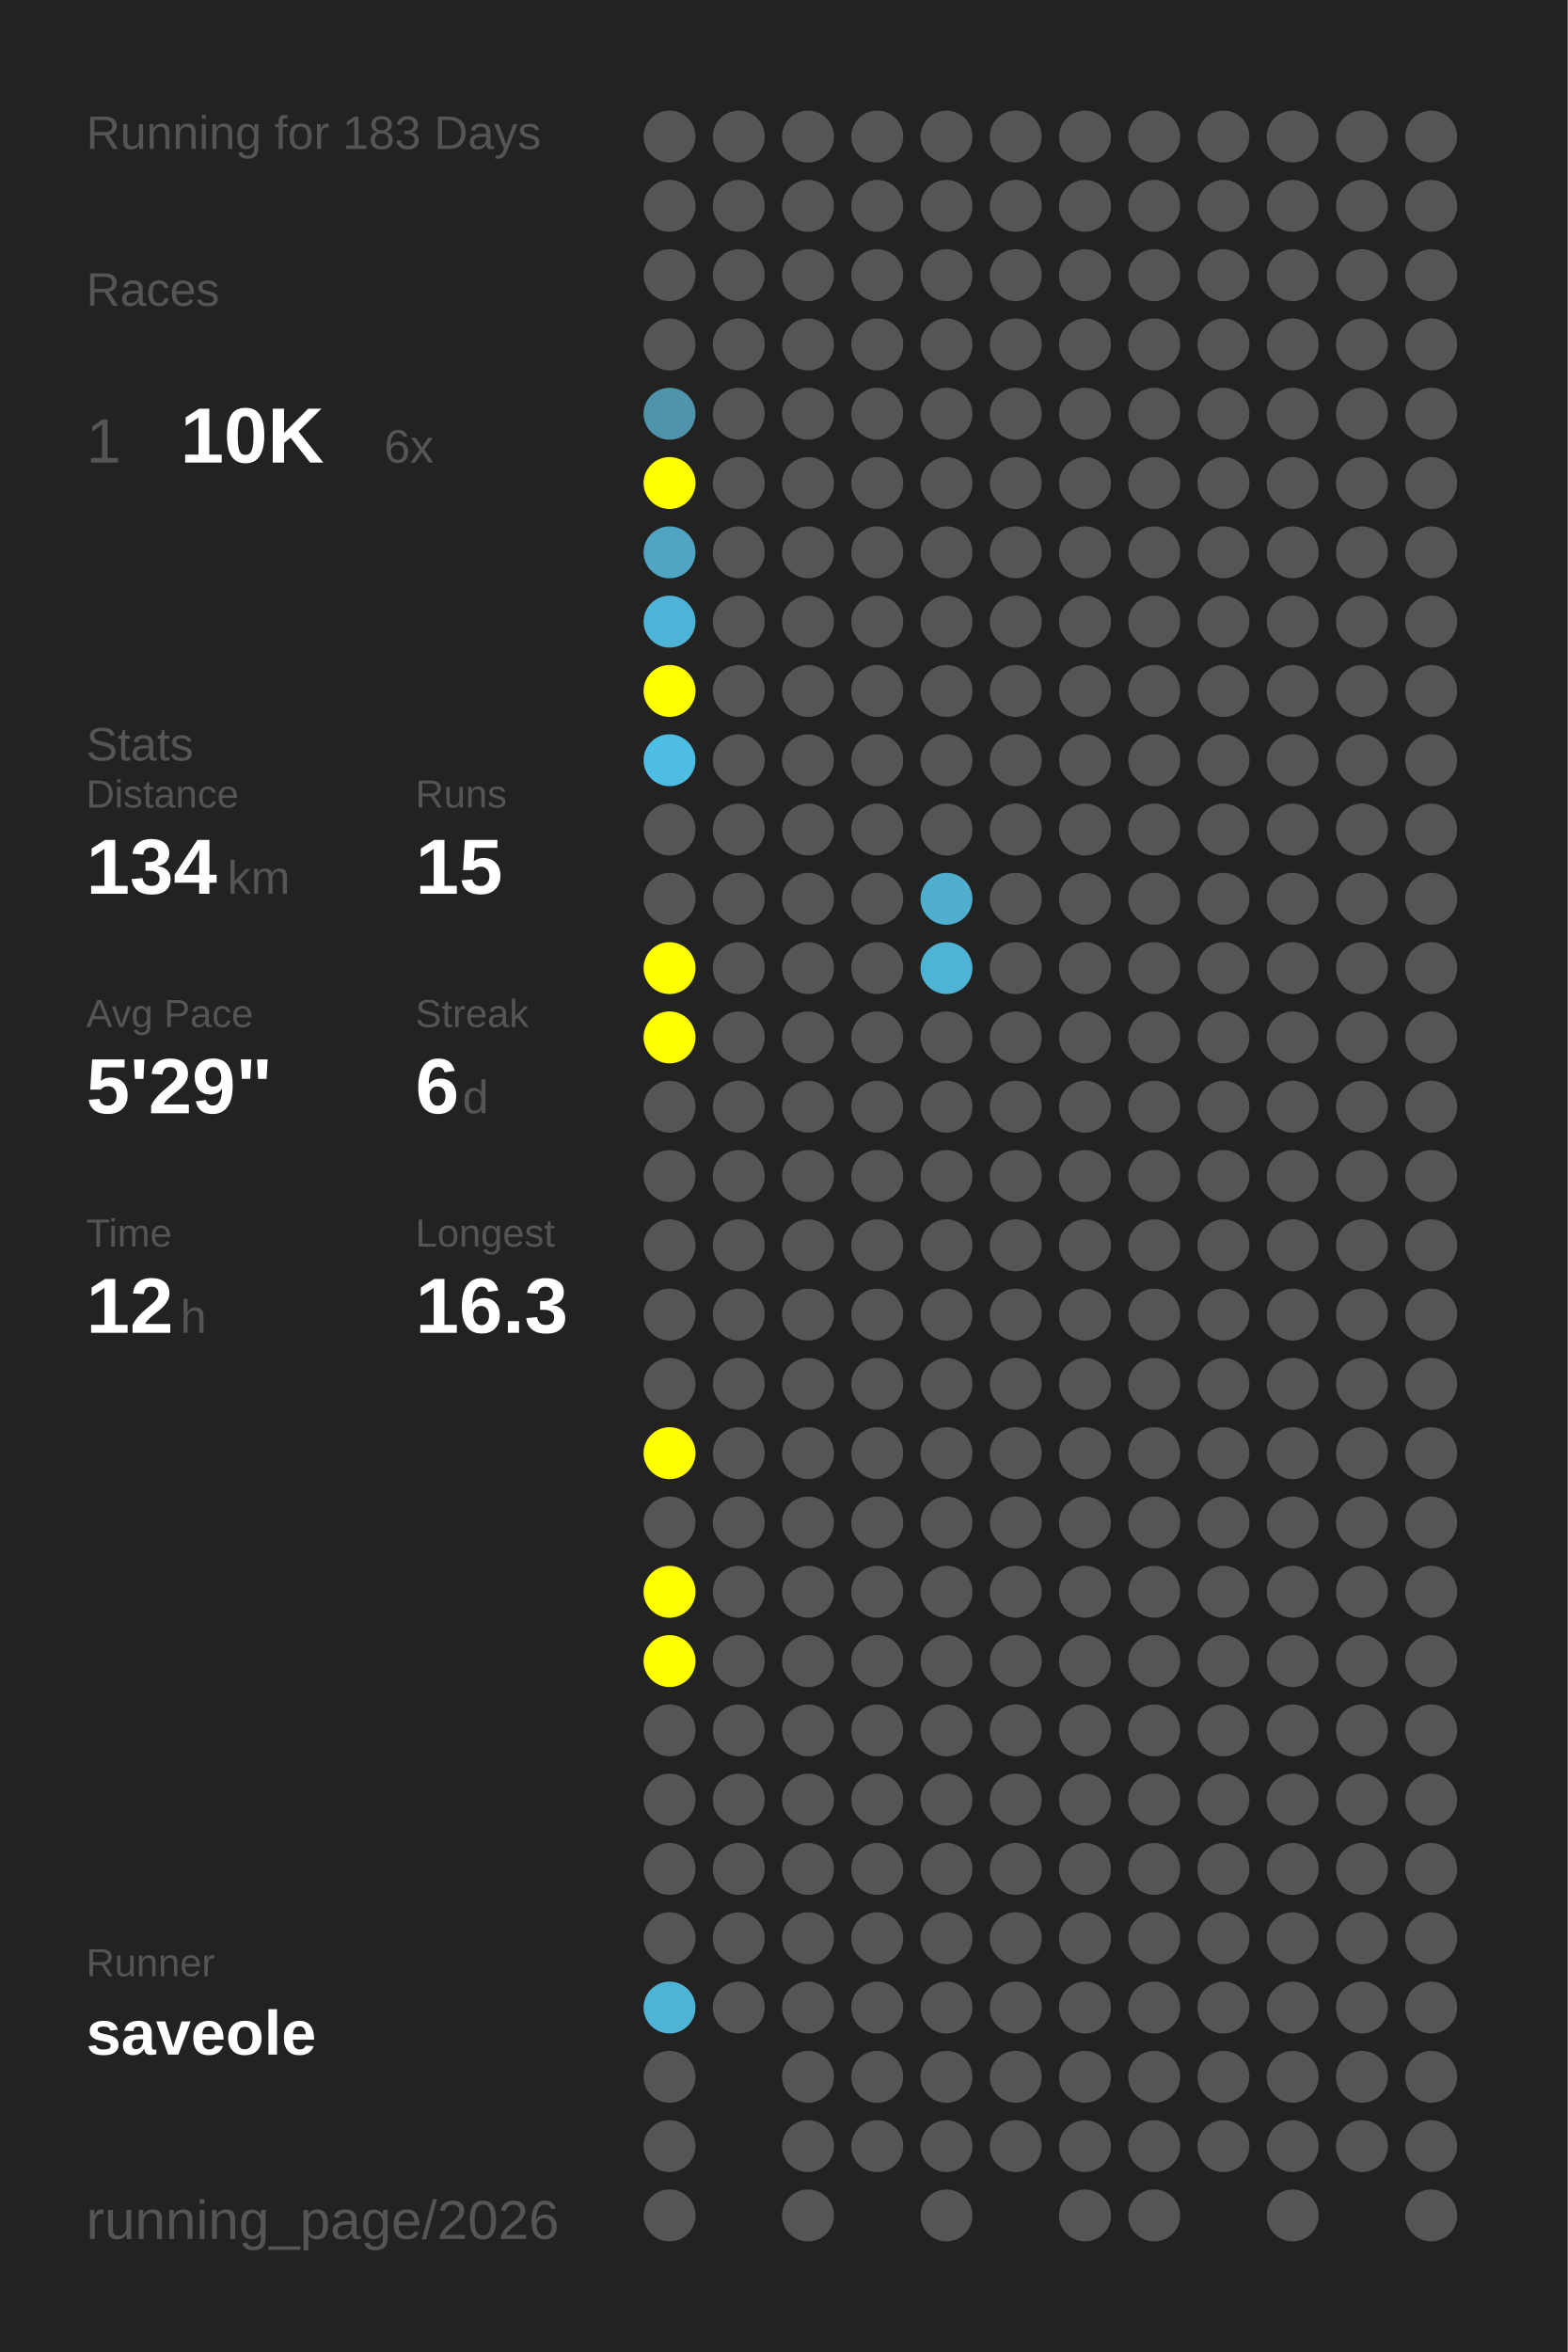
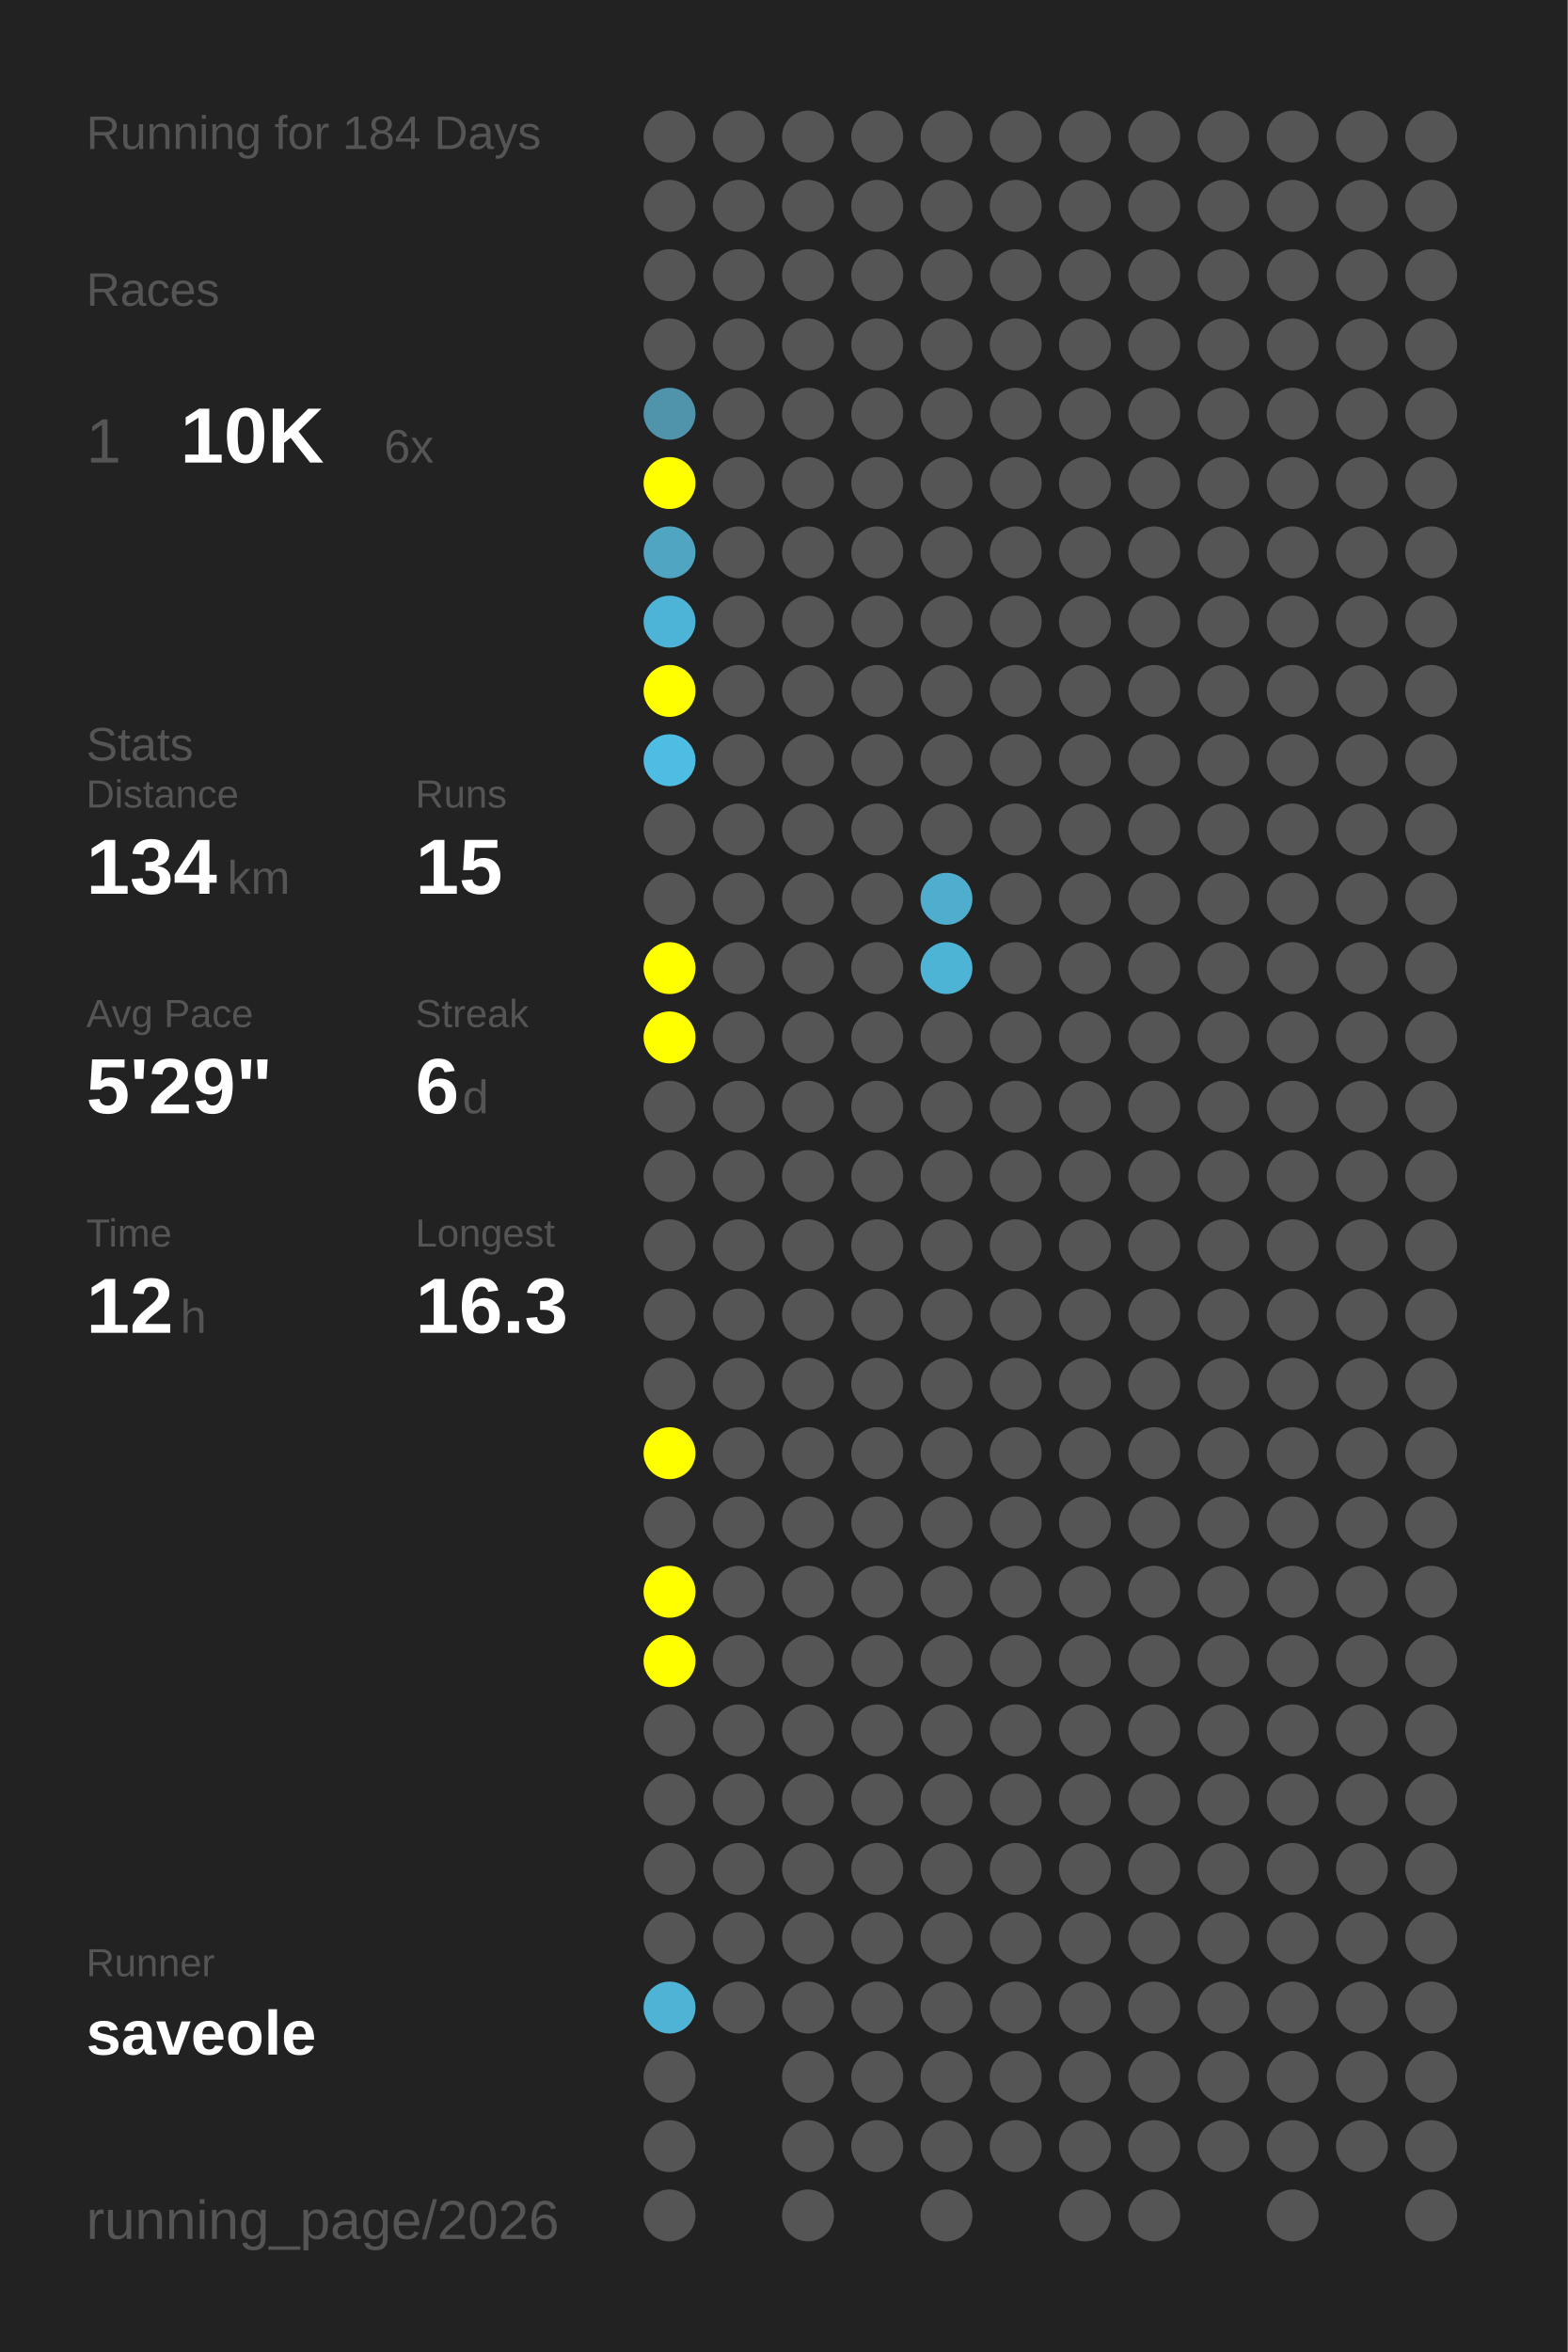
<svg xmlns="http://www.w3.org/2000/svg" baseProfile="full" height="300mm" version="1.1" viewBox="0,0,200,300" width="200mm">
  <defs />
  <rect fill="#222222" height="300" width="200" x="0" y="0" />
-   <text fill="#555555" style="font-size:6px; font-family:Arial;" x="11" y="19">Running for 183 Days</text>
+   <text fill="#555555" style="font-size:6px; font-family:Arial;" x="11" y="19">Running for 184 Days</text>
  <text fill="#555555" style="font-size:6px; font-family:Arial;" x="11" y="39">Races</text>
  <text fill="#555555" style="font-size:8px; font-family:Arial;" x="11" y="59">1</text>
  <text fill="#FFFFFF" style="font-size:10px; font-family:Arial; font-weight:bold;" x="23" y="59">10K</text>
  <text fill="#555555" style="font-size:6px; font-family:Arial;" x="49" y="59">6x</text>
  <text fill="#555555" style="font-size:6px; font-family:Arial;" x="11" y="97">Stats</text>
  <text fill="#555555" style="font-size:5px; font-family:Arial;" x="11" y="103">Distance</text>
  <text fill="#FFFFFF" style="font-size:10px; font-family:Arial; font-weight:bold;" x="11" y="114">134</text>
  <text fill="#555555" style="font-size:6px; font-family:Arial;" x="29" y="114">km</text>
  <text fill="#555555" style="font-size:5px; font-family:Arial;" x="53" y="103">Runs</text>
  <text fill="#FFFFFF" style="font-size:10px; font-family:Arial; font-weight:bold;" x="53" y="114">15</text>
  <text fill="#555555" style="font-size:5px; font-family:Arial;" x="11" y="131">Avg Pace</text>
  <text fill="#FFFFFF" style="font-size:10px; font-family:Arial; font-weight:bold;" x="11" y="142">5'29"</text>
  <text fill="#555555" style="font-size:5px; font-family:Arial;" x="53" y="131">Streak</text>
  <text fill="#FFFFFF" style="font-size:10px; font-family:Arial; font-weight:bold;" x="53" y="142">6</text>
  <text fill="#555555" style="font-size:6px; font-family:Arial;" x="59" y="142">d</text>
  <text fill="#555555" style="font-size:5px; font-family:Arial;" x="11" y="159">Time</text>
  <text fill="#FFFFFF" style="font-size:10px; font-family:Arial; font-weight:bold;" x="11" y="170">12</text>
  <text fill="#555555" style="font-size:6px; font-family:Arial;" x="23" y="170">h</text>
  <text fill="#555555" style="font-size:5px; font-family:Arial;" x="53" y="159">Longest</text>
  <text fill="#FFFFFF" style="font-size:10px; font-family:Arial; font-weight:bold;" x="53" y="170">16.3</text>
  <text fill="#555555" style="font-size:5px; font-family:Arial;" x="11" y="252.065">Runner</text>
  <text fill="#FFFFFF" style="font-size:8px; font-family:Arial; font-weight:bold;" x="11" y="262.065">saveole</text>
  <text fill="#555555" style="font-size:7px; font-family:Arial;" x="11" y="285.581">running_page/2026</text>
  <circle cx="85.417" cy="17.419" fill="#555555" r="3.312" />
  <circle cx="85.417" cy="26.258" fill="#555555" r="3.312" />
  <circle cx="85.417" cy="35.097" fill="#555555" r="3.312" />
  <circle cx="85.417" cy="43.935" fill="#555555" r="3.312" />
  <circle cx="85.417" cy="52.774" fill="#5094ab" r="3.312" />
  <circle cx="85.417" cy="61.613" fill="#FFFF00" r="3.312" />
  <circle cx="85.417" cy="70.452" fill="#4fa5c2" r="3.312" />
  <circle cx="85.417" cy="79.29" fill="#4eb4d7" r="3.312" />
  <circle cx="85.417" cy="88.129" fill="#FFFF00" r="3.312" />
  <circle cx="85.417" cy="96.968" fill="#4ebde3" r="3.312" />
  <circle cx="85.417" cy="105.806" fill="#555555" r="3.312" />
  <circle cx="85.417" cy="114.645" fill="#555555" r="3.312" />
  <circle cx="85.417" cy="123.484" fill="#FFFF00" r="3.312" />
  <circle cx="85.417" cy="132.323" fill="#FFFF00" r="3.312" />
  <circle cx="85.417" cy="141.161" fill="#555555" r="3.312" />
  <circle cx="85.417" cy="150" fill="#555555" r="3.312" />
  <circle cx="85.417" cy="158.839" fill="#555555" r="3.312" />
  <circle cx="85.417" cy="167.677" fill="#555555" r="3.312" />
  <circle cx="85.417" cy="176.516" fill="#555555" r="3.312" />
  <circle cx="85.417" cy="185.355" fill="#FFFF00" r="3.312" />
  <circle cx="85.417" cy="194.194" fill="#555555" r="3.312" />
  <circle cx="85.417" cy="203.032" fill="#FFFF00" r="3.312" />
  <circle cx="85.417" cy="211.871" fill="#FFFF00" r="3.312" />
  <circle cx="85.417" cy="220.71" fill="#555555" r="3.312" />
  <circle cx="85.417" cy="229.548" fill="#555555" r="3.312" />
  <circle cx="85.417" cy="238.387" fill="#555555" r="3.312" />
  <circle cx="85.417" cy="247.226" fill="#555555" r="3.312" />
  <circle cx="85.417" cy="256.065" fill="#4eb3d5" r="3.312" />
  <circle cx="85.417" cy="264.903" fill="#555555" r="3.312" />
  <circle cx="85.417" cy="273.742" fill="#555555" r="3.312" />
  <circle cx="85.417" cy="282.581" fill="#555555" r="3.312" />
  <circle cx="94.25" cy="17.419" fill="#555555" r="3.312" />
  <circle cx="94.25" cy="26.258" fill="#555555" r="3.312" />
  <circle cx="94.25" cy="35.097" fill="#555555" r="3.312" />
  <circle cx="94.25" cy="43.935" fill="#555555" r="3.312" />
  <circle cx="94.25" cy="52.774" fill="#555555" r="3.312" />
  <circle cx="94.25" cy="61.613" fill="#555555" r="3.312" />
  <circle cx="94.25" cy="70.452" fill="#555555" r="3.312" />
  <circle cx="94.25" cy="79.29" fill="#555555" r="3.312" />
  <circle cx="94.25" cy="88.129" fill="#555555" r="3.312" />
  <circle cx="94.25" cy="96.968" fill="#555555" r="3.312" />
  <circle cx="94.25" cy="105.806" fill="#555555" r="3.312" />
  <circle cx="94.25" cy="114.645" fill="#555555" r="3.312" />
  <circle cx="94.25" cy="123.484" fill="#555555" r="3.312" />
  <circle cx="94.25" cy="132.323" fill="#555555" r="3.312" />
  <circle cx="94.25" cy="141.161" fill="#555555" r="3.312" />
  <circle cx="94.25" cy="150" fill="#555555" r="3.312" />
  <circle cx="94.25" cy="158.839" fill="#555555" r="3.312" />
  <circle cx="94.25" cy="167.677" fill="#555555" r="3.312" />
  <circle cx="94.25" cy="176.516" fill="#555555" r="3.312" />
  <circle cx="94.25" cy="185.355" fill="#555555" r="3.312" />
  <circle cx="94.25" cy="194.194" fill="#555555" r="3.312" />
  <circle cx="94.25" cy="203.032" fill="#555555" r="3.312" />
  <circle cx="94.25" cy="211.871" fill="#555555" r="3.312" />
  <circle cx="94.25" cy="220.71" fill="#555555" r="3.312" />
  <circle cx="94.25" cy="229.548" fill="#555555" r="3.312" />
  <circle cx="94.25" cy="238.387" fill="#555555" r="3.312" />
  <circle cx="94.25" cy="247.226" fill="#555555" r="3.312" />
  <circle cx="94.25" cy="256.065" fill="#555555" r="3.312" />
  <circle cx="103.083" cy="17.419" fill="#555555" r="3.312" />
  <circle cx="103.083" cy="26.258" fill="#555555" r="3.312" />
  <circle cx="103.083" cy="35.097" fill="#555555" r="3.312" />
  <circle cx="103.083" cy="43.935" fill="#555555" r="3.312" />
  <circle cx="103.083" cy="52.774" fill="#555555" r="3.312" />
  <circle cx="103.083" cy="61.613" fill="#555555" r="3.312" />
  <circle cx="103.083" cy="70.452" fill="#555555" r="3.312" />
  <circle cx="103.083" cy="79.29" fill="#555555" r="3.312" />
  <circle cx="103.083" cy="88.129" fill="#555555" r="3.312" />
  <circle cx="103.083" cy="96.968" fill="#555555" r="3.312" />
  <circle cx="103.083" cy="105.806" fill="#555555" r="3.312" />
  <circle cx="103.083" cy="114.645" fill="#555555" r="3.312" />
  <circle cx="103.083" cy="123.484" fill="#555555" r="3.312" />
  <circle cx="103.083" cy="132.323" fill="#555555" r="3.312" />
  <circle cx="103.083" cy="141.161" fill="#555555" r="3.312" />
  <circle cx="103.083" cy="150" fill="#555555" r="3.312" />
  <circle cx="103.083" cy="158.839" fill="#555555" r="3.312" />
  <circle cx="103.083" cy="167.677" fill="#555555" r="3.312" />
  <circle cx="103.083" cy="176.516" fill="#555555" r="3.312" />
  <circle cx="103.083" cy="185.355" fill="#555555" r="3.312" />
  <circle cx="103.083" cy="194.194" fill="#555555" r="3.312" />
  <circle cx="103.083" cy="203.032" fill="#555555" r="3.312" />
  <circle cx="103.083" cy="211.871" fill="#555555" r="3.312" />
  <circle cx="103.083" cy="220.71" fill="#555555" r="3.312" />
  <circle cx="103.083" cy="229.548" fill="#555555" r="3.312" />
  <circle cx="103.083" cy="238.387" fill="#555555" r="3.312" />
  <circle cx="103.083" cy="247.226" fill="#555555" r="3.312" />
  <circle cx="103.083" cy="256.065" fill="#555555" r="3.312" />
  <circle cx="103.083" cy="264.903" fill="#555555" r="3.312" />
  <circle cx="103.083" cy="273.742" fill="#555555" r="3.312" />
  <circle cx="103.083" cy="282.581" fill="#555555" r="3.312" />
  <circle cx="111.917" cy="17.419" fill="#555555" r="3.312" />
  <circle cx="111.917" cy="26.258" fill="#555555" r="3.312" />
  <circle cx="111.917" cy="35.097" fill="#555555" r="3.312" />
  <circle cx="111.917" cy="43.935" fill="#555555" r="3.312" />
  <circle cx="111.917" cy="52.774" fill="#555555" r="3.312" />
  <circle cx="111.917" cy="61.613" fill="#555555" r="3.312" />
  <circle cx="111.917" cy="70.452" fill="#555555" r="3.312" />
  <circle cx="111.917" cy="79.29" fill="#555555" r="3.312" />
  <circle cx="111.917" cy="88.129" fill="#555555" r="3.312" />
  <circle cx="111.917" cy="96.968" fill="#555555" r="3.312" />
  <circle cx="111.917" cy="105.806" fill="#555555" r="3.312" />
  <circle cx="111.917" cy="114.645" fill="#555555" r="3.312" />
  <circle cx="111.917" cy="123.484" fill="#555555" r="3.312" />
  <circle cx="111.917" cy="132.323" fill="#555555" r="3.312" />
  <circle cx="111.917" cy="141.161" fill="#555555" r="3.312" />
  <circle cx="111.917" cy="150" fill="#555555" r="3.312" />
  <circle cx="111.917" cy="158.839" fill="#555555" r="3.312" />
  <circle cx="111.917" cy="167.677" fill="#555555" r="3.312" />
  <circle cx="111.917" cy="176.516" fill="#555555" r="3.312" />
  <circle cx="111.917" cy="185.355" fill="#555555" r="3.312" />
  <circle cx="111.917" cy="194.194" fill="#555555" r="3.312" />
  <circle cx="111.917" cy="203.032" fill="#555555" r="3.312" />
  <circle cx="111.917" cy="211.871" fill="#555555" r="3.312" />
  <circle cx="111.917" cy="220.71" fill="#555555" r="3.312" />
  <circle cx="111.917" cy="229.548" fill="#555555" r="3.312" />
  <circle cx="111.917" cy="238.387" fill="#555555" r="3.312" />
  <circle cx="111.917" cy="247.226" fill="#555555" r="3.312" />
  <circle cx="111.917" cy="256.065" fill="#555555" r="3.312" />
  <circle cx="111.917" cy="264.903" fill="#555555" r="3.312" />
  <circle cx="111.917" cy="273.742" fill="#555555" r="3.312" />
  <circle cx="120.75" cy="17.419" fill="#555555" r="3.312" />
  <circle cx="120.75" cy="26.258" fill="#555555" r="3.312" />
  <circle cx="120.75" cy="35.097" fill="#555555" r="3.312" />
  <circle cx="120.75" cy="43.935" fill="#555555" r="3.312" />
  <circle cx="120.75" cy="52.774" fill="#555555" r="3.312" />
  <circle cx="120.75" cy="61.613" fill="#555555" r="3.312" />
  <circle cx="120.75" cy="70.452" fill="#555555" r="3.312" />
  <circle cx="120.75" cy="79.29" fill="#555555" r="3.312" />
  <circle cx="120.75" cy="88.129" fill="#555555" r="3.312" />
  <circle cx="120.75" cy="96.968" fill="#555555" r="3.312" />
  <circle cx="120.75" cy="105.806" fill="#555555" r="3.312" />
  <circle cx="120.75" cy="114.645" fill="#4faece" r="3.312" />
  <circle cx="120.75" cy="123.484" fill="#4eb4d6" r="3.312" />
  <circle cx="120.75" cy="132.323" fill="#555555" r="3.312" />
  <circle cx="120.75" cy="141.161" fill="#555555" r="3.312" />
  <circle cx="120.75" cy="150" fill="#555555" r="3.312" />
  <circle cx="120.75" cy="158.839" fill="#555555" r="3.312" />
  <circle cx="120.75" cy="167.677" fill="#555555" r="3.312" />
  <circle cx="120.75" cy="176.516" fill="#555555" r="3.312" />
  <circle cx="120.75" cy="185.355" fill="#555555" r="3.312" />
  <circle cx="120.75" cy="194.194" fill="#555555" r="3.312" />
  <circle cx="120.75" cy="203.032" fill="#555555" r="3.312" />
  <circle cx="120.75" cy="211.871" fill="#555555" r="3.312" />
  <circle cx="120.75" cy="220.71" fill="#555555" r="3.312" />
  <circle cx="120.75" cy="229.548" fill="#555555" r="3.312" />
  <circle cx="120.75" cy="238.387" fill="#555555" r="3.312" />
  <circle cx="120.75" cy="247.226" fill="#555555" r="3.312" />
  <circle cx="120.75" cy="256.065" fill="#555555" r="3.312" />
  <circle cx="120.75" cy="264.903" fill="#555555" r="3.312" />
  <circle cx="120.75" cy="273.742" fill="#555555" r="3.312" />
  <circle cx="120.75" cy="282.581" fill="#555555" r="3.312" />
  <circle cx="129.583" cy="17.419" fill="#555555" r="3.312" />
  <circle cx="129.583" cy="26.258" fill="#555555" r="3.312" />
  <circle cx="129.583" cy="35.097" fill="#555555" r="3.312" />
  <circle cx="129.583" cy="43.935" fill="#555555" r="3.312" />
  <circle cx="129.583" cy="52.774" fill="#555555" r="3.312" />
  <circle cx="129.583" cy="61.613" fill="#555555" r="3.312" />
  <circle cx="129.583" cy="70.452" fill="#555555" r="3.312" />
  <circle cx="129.583" cy="79.29" fill="#555555" r="3.312" />
  <circle cx="129.583" cy="88.129" fill="#555555" r="3.312" />
  <circle cx="129.583" cy="96.968" fill="#555555" r="3.312" />
  <circle cx="129.583" cy="105.806" fill="#555555" r="3.312" />
  <circle cx="129.583" cy="114.645" fill="#555555" r="3.312" />
  <circle cx="129.583" cy="123.484" fill="#555555" r="3.312" />
  <circle cx="129.583" cy="132.323" fill="#555555" r="3.312" />
  <circle cx="129.583" cy="141.161" fill="#555555" r="3.312" />
  <circle cx="129.583" cy="150" fill="#555555" r="3.312" />
  <circle cx="129.583" cy="158.839" fill="#555555" r="3.312" />
  <circle cx="129.583" cy="167.677" fill="#555555" r="3.312" />
  <circle cx="129.583" cy="176.516" fill="#555555" r="3.312" />
  <circle cx="129.583" cy="185.355" fill="#555555" r="3.312" />
  <circle cx="129.583" cy="194.194" fill="#555555" r="3.312" />
  <circle cx="129.583" cy="203.032" fill="#555555" r="3.312" />
  <circle cx="129.583" cy="211.871" fill="#555555" r="3.312" />
  <circle cx="129.583" cy="220.71" fill="#555555" r="3.312" />
  <circle cx="129.583" cy="229.548" fill="#555555" r="3.312" />
  <circle cx="129.583" cy="238.387" fill="#555555" r="3.312" />
  <circle cx="129.583" cy="247.226" fill="#555555" r="3.312" />
  <circle cx="129.583" cy="256.065" fill="#555555" r="3.312" />
  <circle cx="129.583" cy="264.903" fill="#555555" r="3.312" />
  <circle cx="129.583" cy="273.742" fill="#555555" r="3.312" />
  <circle cx="138.417" cy="17.419" fill="#555555" r="3.312" />
  <circle cx="138.417" cy="26.258" fill="#555555" r="3.312" />
  <circle cx="138.417" cy="35.097" fill="#555555" r="3.312" />
  <circle cx="138.417" cy="43.935" fill="#555555" r="3.312" />
  <circle cx="138.417" cy="52.774" fill="#555555" r="3.312" />
  <circle cx="138.417" cy="61.613" fill="#555555" r="3.312" />
  <circle cx="138.417" cy="70.452" fill="#555555" r="3.312" />
  <circle cx="138.417" cy="79.29" fill="#555555" r="3.312" />
  <circle cx="138.417" cy="88.129" fill="#555555" r="3.312" />
  <circle cx="138.417" cy="96.968" fill="#555555" r="3.312" />
  <circle cx="138.417" cy="105.806" fill="#555555" r="3.312" />
  <circle cx="138.417" cy="114.645" fill="#555555" r="3.312" />
  <circle cx="138.417" cy="123.484" fill="#555555" r="3.312" />
  <circle cx="138.417" cy="132.323" fill="#555555" r="3.312" />
  <circle cx="138.417" cy="141.161" fill="#555555" r="3.312" />
  <circle cx="138.417" cy="150" fill="#555555" r="3.312" />
  <circle cx="138.417" cy="158.839" fill="#555555" r="3.312" />
  <circle cx="138.417" cy="167.677" fill="#555555" r="3.312" />
  <circle cx="138.417" cy="176.516" fill="#555555" r="3.312" />
  <circle cx="138.417" cy="185.355" fill="#555555" r="3.312" />
  <circle cx="138.417" cy="194.194" fill="#555555" r="3.312" />
  <circle cx="138.417" cy="203.032" fill="#555555" r="3.312" />
  <circle cx="138.417" cy="211.871" fill="#555555" r="3.312" />
  <circle cx="138.417" cy="220.71" fill="#555555" r="3.312" />
  <circle cx="138.417" cy="229.548" fill="#555555" r="3.312" />
  <circle cx="138.417" cy="238.387" fill="#555555" r="3.312" />
  <circle cx="138.417" cy="247.226" fill="#555555" r="3.312" />
  <circle cx="138.417" cy="256.065" fill="#555555" r="3.312" />
  <circle cx="138.417" cy="264.903" fill="#555555" r="3.312" />
  <circle cx="138.417" cy="273.742" fill="#555555" r="3.312" />
  <circle cx="138.417" cy="282.581" fill="#555555" r="3.312" />
  <circle cx="147.25" cy="17.419" fill="#555555" r="3.312" />
  <circle cx="147.25" cy="26.258" fill="#555555" r="3.312" />
  <circle cx="147.25" cy="35.097" fill="#555555" r="3.312" />
  <circle cx="147.25" cy="43.935" fill="#555555" r="3.312" />
  <circle cx="147.25" cy="52.774" fill="#555555" r="3.312" />
  <circle cx="147.25" cy="61.613" fill="#555555" r="3.312" />
  <circle cx="147.25" cy="70.452" fill="#555555" r="3.312" />
  <circle cx="147.25" cy="79.29" fill="#555555" r="3.312" />
  <circle cx="147.25" cy="88.129" fill="#555555" r="3.312" />
  <circle cx="147.25" cy="96.968" fill="#555555" r="3.312" />
  <circle cx="147.25" cy="105.806" fill="#555555" r="3.312" />
  <circle cx="147.25" cy="114.645" fill="#555555" r="3.312" />
  <circle cx="147.25" cy="123.484" fill="#555555" r="3.312" />
  <circle cx="147.25" cy="132.323" fill="#555555" r="3.312" />
  <circle cx="147.25" cy="141.161" fill="#555555" r="3.312" />
  <circle cx="147.25" cy="150" fill="#555555" r="3.312" />
  <circle cx="147.25" cy="158.839" fill="#555555" r="3.312" />
  <circle cx="147.25" cy="167.677" fill="#555555" r="3.312" />
  <circle cx="147.25" cy="176.516" fill="#555555" r="3.312" />
  <circle cx="147.25" cy="185.355" fill="#555555" r="3.312" />
  <circle cx="147.25" cy="194.194" fill="#555555" r="3.312" />
  <circle cx="147.25" cy="203.032" fill="#555555" r="3.312" />
  <circle cx="147.25" cy="211.871" fill="#555555" r="3.312" />
  <circle cx="147.25" cy="220.71" fill="#555555" r="3.312" />
  <circle cx="147.25" cy="229.548" fill="#555555" r="3.312" />
  <circle cx="147.25" cy="238.387" fill="#555555" r="3.312" />
  <circle cx="147.25" cy="247.226" fill="#555555" r="3.312" />
  <circle cx="147.25" cy="256.065" fill="#555555" r="3.312" />
  <circle cx="147.25" cy="264.903" fill="#555555" r="3.312" />
  <circle cx="147.25" cy="273.742" fill="#555555" r="3.312" />
  <circle cx="147.25" cy="282.581" fill="#555555" r="3.312" />
  <circle cx="156.083" cy="17.419" fill="#555555" r="3.312" />
  <circle cx="156.083" cy="26.258" fill="#555555" r="3.312" />
  <circle cx="156.083" cy="35.097" fill="#555555" r="3.312" />
  <circle cx="156.083" cy="43.935" fill="#555555" r="3.312" />
  <circle cx="156.083" cy="52.774" fill="#555555" r="3.312" />
  <circle cx="156.083" cy="61.613" fill="#555555" r="3.312" />
  <circle cx="156.083" cy="70.452" fill="#555555" r="3.312" />
  <circle cx="156.083" cy="79.29" fill="#555555" r="3.312" />
  <circle cx="156.083" cy="88.129" fill="#555555" r="3.312" />
  <circle cx="156.083" cy="96.968" fill="#555555" r="3.312" />
  <circle cx="156.083" cy="105.806" fill="#555555" r="3.312" />
  <circle cx="156.083" cy="114.645" fill="#555555" r="3.312" />
  <circle cx="156.083" cy="123.484" fill="#555555" r="3.312" />
  <circle cx="156.083" cy="132.323" fill="#555555" r="3.312" />
  <circle cx="156.083" cy="141.161" fill="#555555" r="3.312" />
  <circle cx="156.083" cy="150" fill="#555555" r="3.312" />
  <circle cx="156.083" cy="158.839" fill="#555555" r="3.312" />
  <circle cx="156.083" cy="167.677" fill="#555555" r="3.312" />
  <circle cx="156.083" cy="176.516" fill="#555555" r="3.312" />
  <circle cx="156.083" cy="185.355" fill="#555555" r="3.312" />
  <circle cx="156.083" cy="194.194" fill="#555555" r="3.312" />
  <circle cx="156.083" cy="203.032" fill="#555555" r="3.312" />
  <circle cx="156.083" cy="211.871" fill="#555555" r="3.312" />
  <circle cx="156.083" cy="220.71" fill="#555555" r="3.312" />
  <circle cx="156.083" cy="229.548" fill="#555555" r="3.312" />
  <circle cx="156.083" cy="238.387" fill="#555555" r="3.312" />
  <circle cx="156.083" cy="247.226" fill="#555555" r="3.312" />
  <circle cx="156.083" cy="256.065" fill="#555555" r="3.312" />
  <circle cx="156.083" cy="264.903" fill="#555555" r="3.312" />
  <circle cx="156.083" cy="273.742" fill="#555555" r="3.312" />
  <circle cx="164.917" cy="17.419" fill="#555555" r="3.312" />
  <circle cx="164.917" cy="26.258" fill="#555555" r="3.312" />
  <circle cx="164.917" cy="35.097" fill="#555555" r="3.312" />
  <circle cx="164.917" cy="43.935" fill="#555555" r="3.312" />
  <circle cx="164.917" cy="52.774" fill="#555555" r="3.312" />
  <circle cx="164.917" cy="61.613" fill="#555555" r="3.312" />
  <circle cx="164.917" cy="70.452" fill="#555555" r="3.312" />
  <circle cx="164.917" cy="79.29" fill="#555555" r="3.312" />
  <circle cx="164.917" cy="88.129" fill="#555555" r="3.312" />
  <circle cx="164.917" cy="96.968" fill="#555555" r="3.312" />
  <circle cx="164.917" cy="105.806" fill="#555555" r="3.312" />
  <circle cx="164.917" cy="114.645" fill="#555555" r="3.312" />
  <circle cx="164.917" cy="123.484" fill="#555555" r="3.312" />
  <circle cx="164.917" cy="132.323" fill="#555555" r="3.312" />
  <circle cx="164.917" cy="141.161" fill="#555555" r="3.312" />
  <circle cx="164.917" cy="150" fill="#555555" r="3.312" />
  <circle cx="164.917" cy="158.839" fill="#555555" r="3.312" />
  <circle cx="164.917" cy="167.677" fill="#555555" r="3.312" />
  <circle cx="164.917" cy="176.516" fill="#555555" r="3.312" />
  <circle cx="164.917" cy="185.355" fill="#555555" r="3.312" />
  <circle cx="164.917" cy="194.194" fill="#555555" r="3.312" />
  <circle cx="164.917" cy="203.032" fill="#555555" r="3.312" />
  <circle cx="164.917" cy="211.871" fill="#555555" r="3.312" />
  <circle cx="164.917" cy="220.71" fill="#555555" r="3.312" />
  <circle cx="164.917" cy="229.548" fill="#555555" r="3.312" />
  <circle cx="164.917" cy="238.387" fill="#555555" r="3.312" />
  <circle cx="164.917" cy="247.226" fill="#555555" r="3.312" />
  <circle cx="164.917" cy="256.065" fill="#555555" r="3.312" />
  <circle cx="164.917" cy="264.903" fill="#555555" r="3.312" />
  <circle cx="164.917" cy="273.742" fill="#555555" r="3.312" />
  <circle cx="164.917" cy="282.581" fill="#555555" r="3.312" />
  <circle cx="173.75" cy="17.419" fill="#555555" r="3.312" />
  <circle cx="173.75" cy="26.258" fill="#555555" r="3.312" />
  <circle cx="173.75" cy="35.097" fill="#555555" r="3.312" />
  <circle cx="173.75" cy="43.935" fill="#555555" r="3.312" />
  <circle cx="173.75" cy="52.774" fill="#555555" r="3.312" />
  <circle cx="173.75" cy="61.613" fill="#555555" r="3.312" />
  <circle cx="173.75" cy="70.452" fill="#555555" r="3.312" />
  <circle cx="173.75" cy="79.29" fill="#555555" r="3.312" />
  <circle cx="173.75" cy="88.129" fill="#555555" r="3.312" />
  <circle cx="173.75" cy="96.968" fill="#555555" r="3.312" />
  <circle cx="173.75" cy="105.806" fill="#555555" r="3.312" />
  <circle cx="173.75" cy="114.645" fill="#555555" r="3.312" />
  <circle cx="173.75" cy="123.484" fill="#555555" r="3.312" />
  <circle cx="173.75" cy="132.323" fill="#555555" r="3.312" />
  <circle cx="173.75" cy="141.161" fill="#555555" r="3.312" />
  <circle cx="173.75" cy="150" fill="#555555" r="3.312" />
  <circle cx="173.75" cy="158.839" fill="#555555" r="3.312" />
  <circle cx="173.75" cy="167.677" fill="#555555" r="3.312" />
  <circle cx="173.75" cy="176.516" fill="#555555" r="3.312" />
  <circle cx="173.75" cy="185.355" fill="#555555" r="3.312" />
  <circle cx="173.75" cy="194.194" fill="#555555" r="3.312" />
  <circle cx="173.75" cy="203.032" fill="#555555" r="3.312" />
  <circle cx="173.75" cy="211.871" fill="#555555" r="3.312" />
  <circle cx="173.75" cy="220.71" fill="#555555" r="3.312" />
  <circle cx="173.75" cy="229.548" fill="#555555" r="3.312" />
  <circle cx="173.75" cy="238.387" fill="#555555" r="3.312" />
  <circle cx="173.75" cy="247.226" fill="#555555" r="3.312" />
  <circle cx="173.75" cy="256.065" fill="#555555" r="3.312" />
  <circle cx="173.75" cy="264.903" fill="#555555" r="3.312" />
  <circle cx="173.75" cy="273.742" fill="#555555" r="3.312" />
  <circle cx="182.583" cy="17.419" fill="#555555" r="3.312" />
  <circle cx="182.583" cy="26.258" fill="#555555" r="3.312" />
  <circle cx="182.583" cy="35.097" fill="#555555" r="3.312" />
  <circle cx="182.583" cy="43.935" fill="#555555" r="3.312" />
  <circle cx="182.583" cy="52.774" fill="#555555" r="3.312" />
  <circle cx="182.583" cy="61.613" fill="#555555" r="3.312" />
  <circle cx="182.583" cy="70.452" fill="#555555" r="3.312" />
  <circle cx="182.583" cy="79.29" fill="#555555" r="3.312" />
  <circle cx="182.583" cy="88.129" fill="#555555" r="3.312" />
  <circle cx="182.583" cy="96.968" fill="#555555" r="3.312" />
  <circle cx="182.583" cy="105.806" fill="#555555" r="3.312" />
  <circle cx="182.583" cy="114.645" fill="#555555" r="3.312" />
  <circle cx="182.583" cy="123.484" fill="#555555" r="3.312" />
  <circle cx="182.583" cy="132.323" fill="#555555" r="3.312" />
  <circle cx="182.583" cy="141.161" fill="#555555" r="3.312" />
  <circle cx="182.583" cy="150" fill="#555555" r="3.312" />
  <circle cx="182.583" cy="158.839" fill="#555555" r="3.312" />
  <circle cx="182.583" cy="167.677" fill="#555555" r="3.312" />
  <circle cx="182.583" cy="176.516" fill="#555555" r="3.312" />
  <circle cx="182.583" cy="185.355" fill="#555555" r="3.312" />
  <circle cx="182.583" cy="194.194" fill="#555555" r="3.312" />
  <circle cx="182.583" cy="203.032" fill="#555555" r="3.312" />
  <circle cx="182.583" cy="211.871" fill="#555555" r="3.312" />
  <circle cx="182.583" cy="220.71" fill="#555555" r="3.312" />
  <circle cx="182.583" cy="229.548" fill="#555555" r="3.312" />
  <circle cx="182.583" cy="238.387" fill="#555555" r="3.312" />
  <circle cx="182.583" cy="247.226" fill="#555555" r="3.312" />
  <circle cx="182.583" cy="256.065" fill="#555555" r="3.312" />
  <circle cx="182.583" cy="264.903" fill="#555555" r="3.312" />
  <circle cx="182.583" cy="273.742" fill="#555555" r="3.312" />
  <circle cx="182.583" cy="282.581" fill="#555555" r="3.312" />
</svg>
